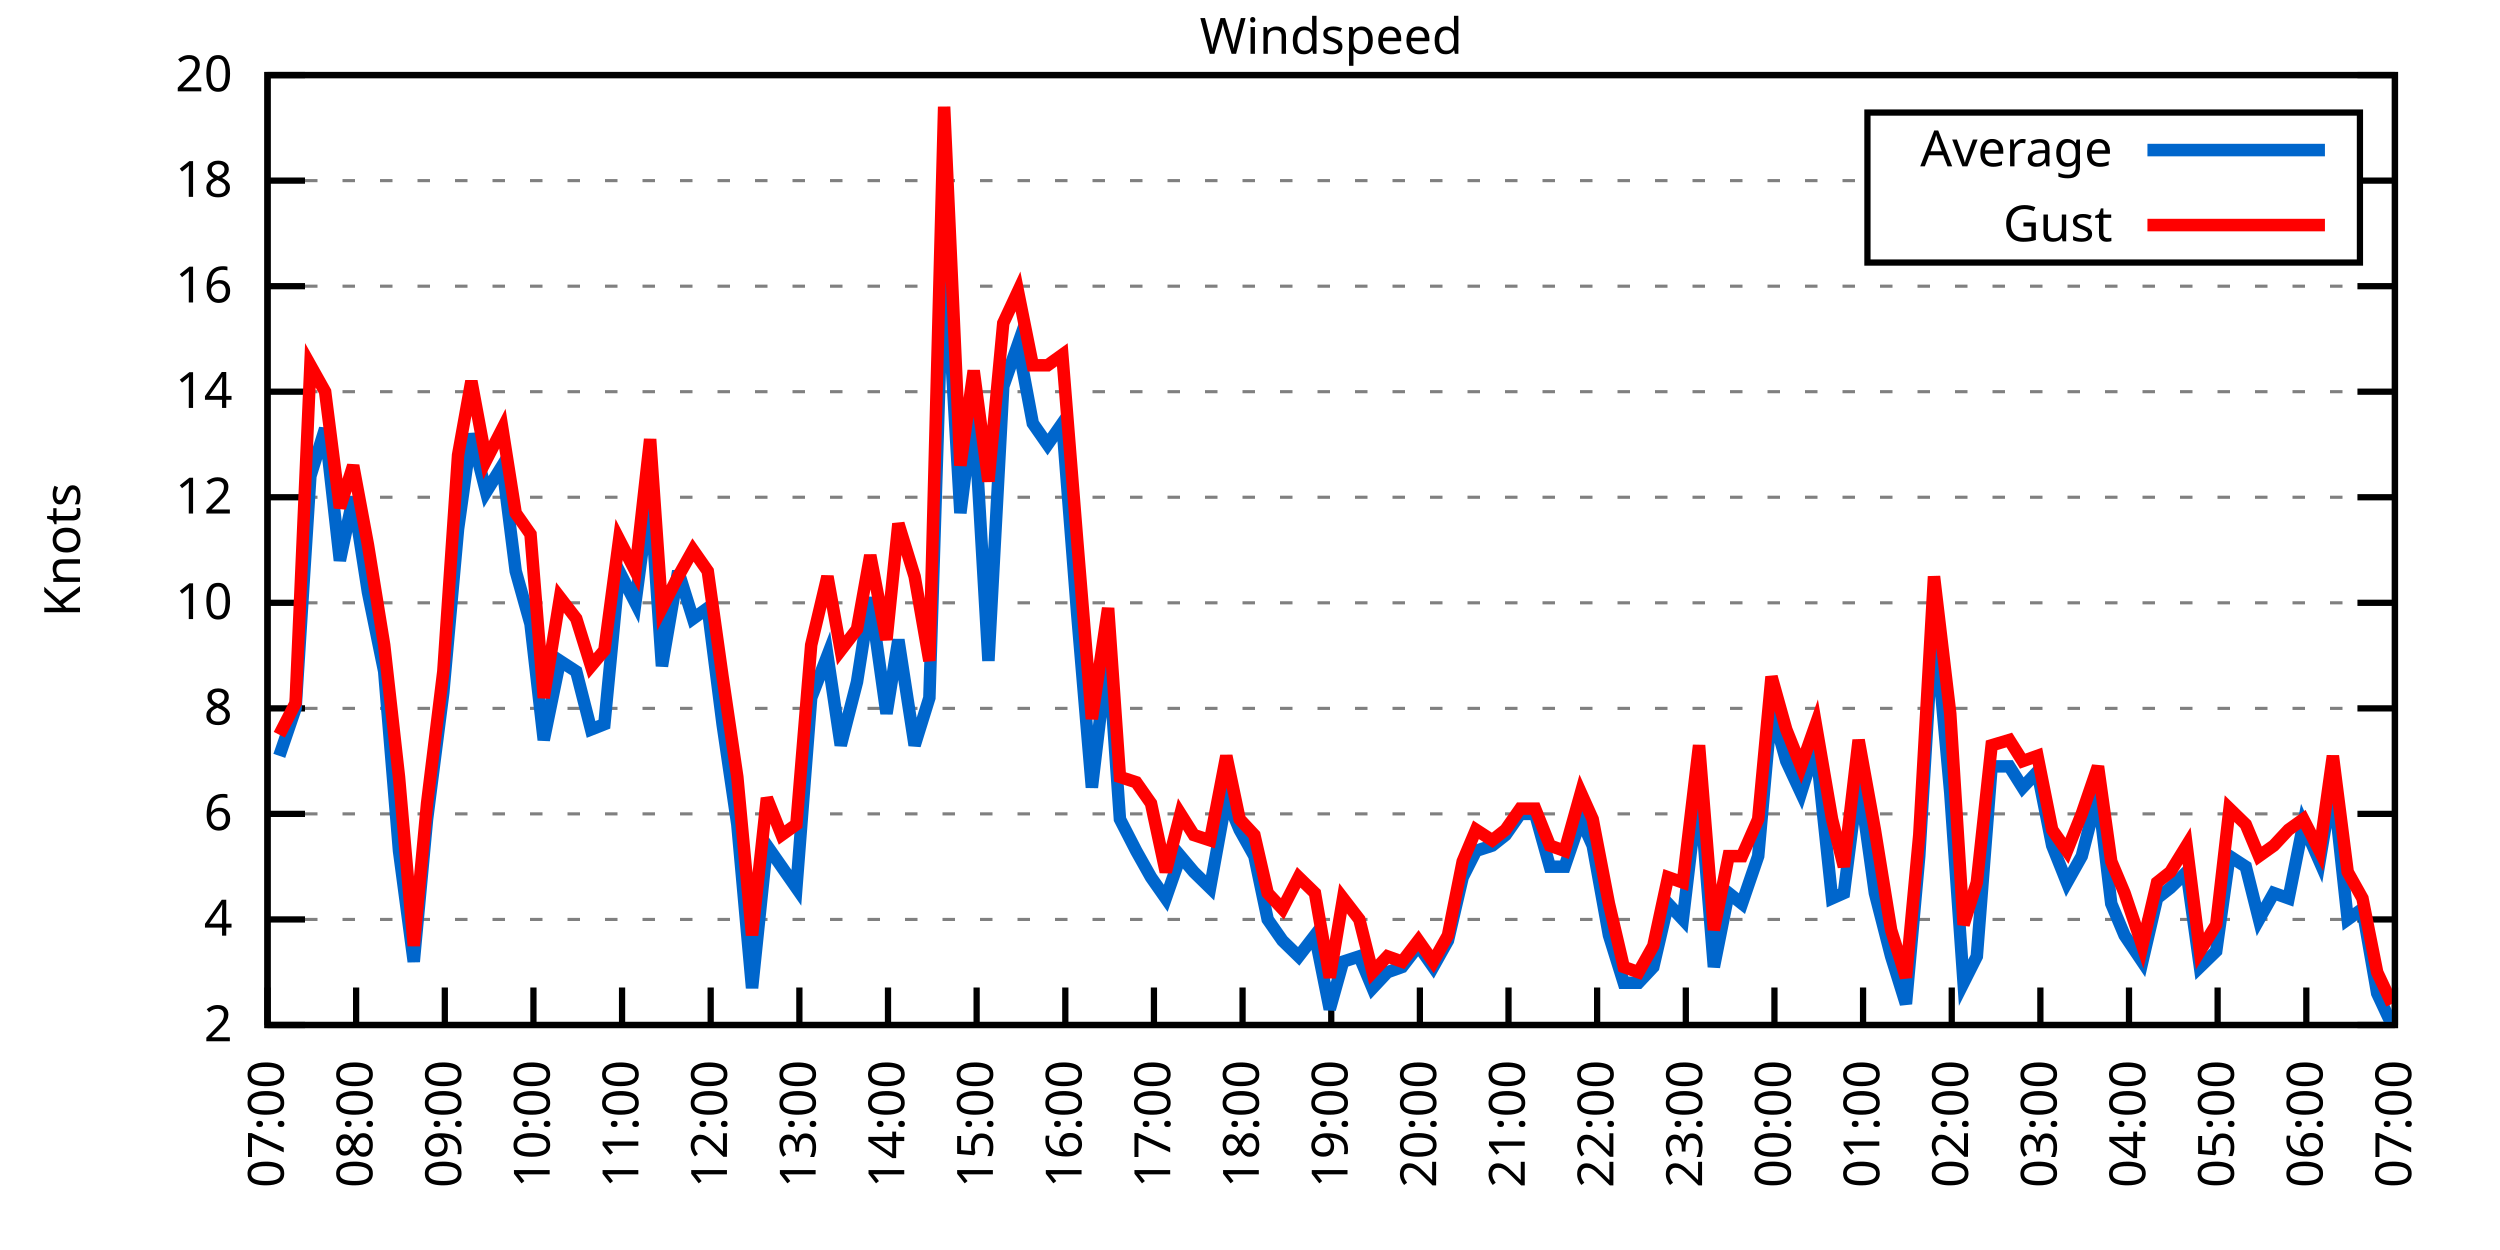
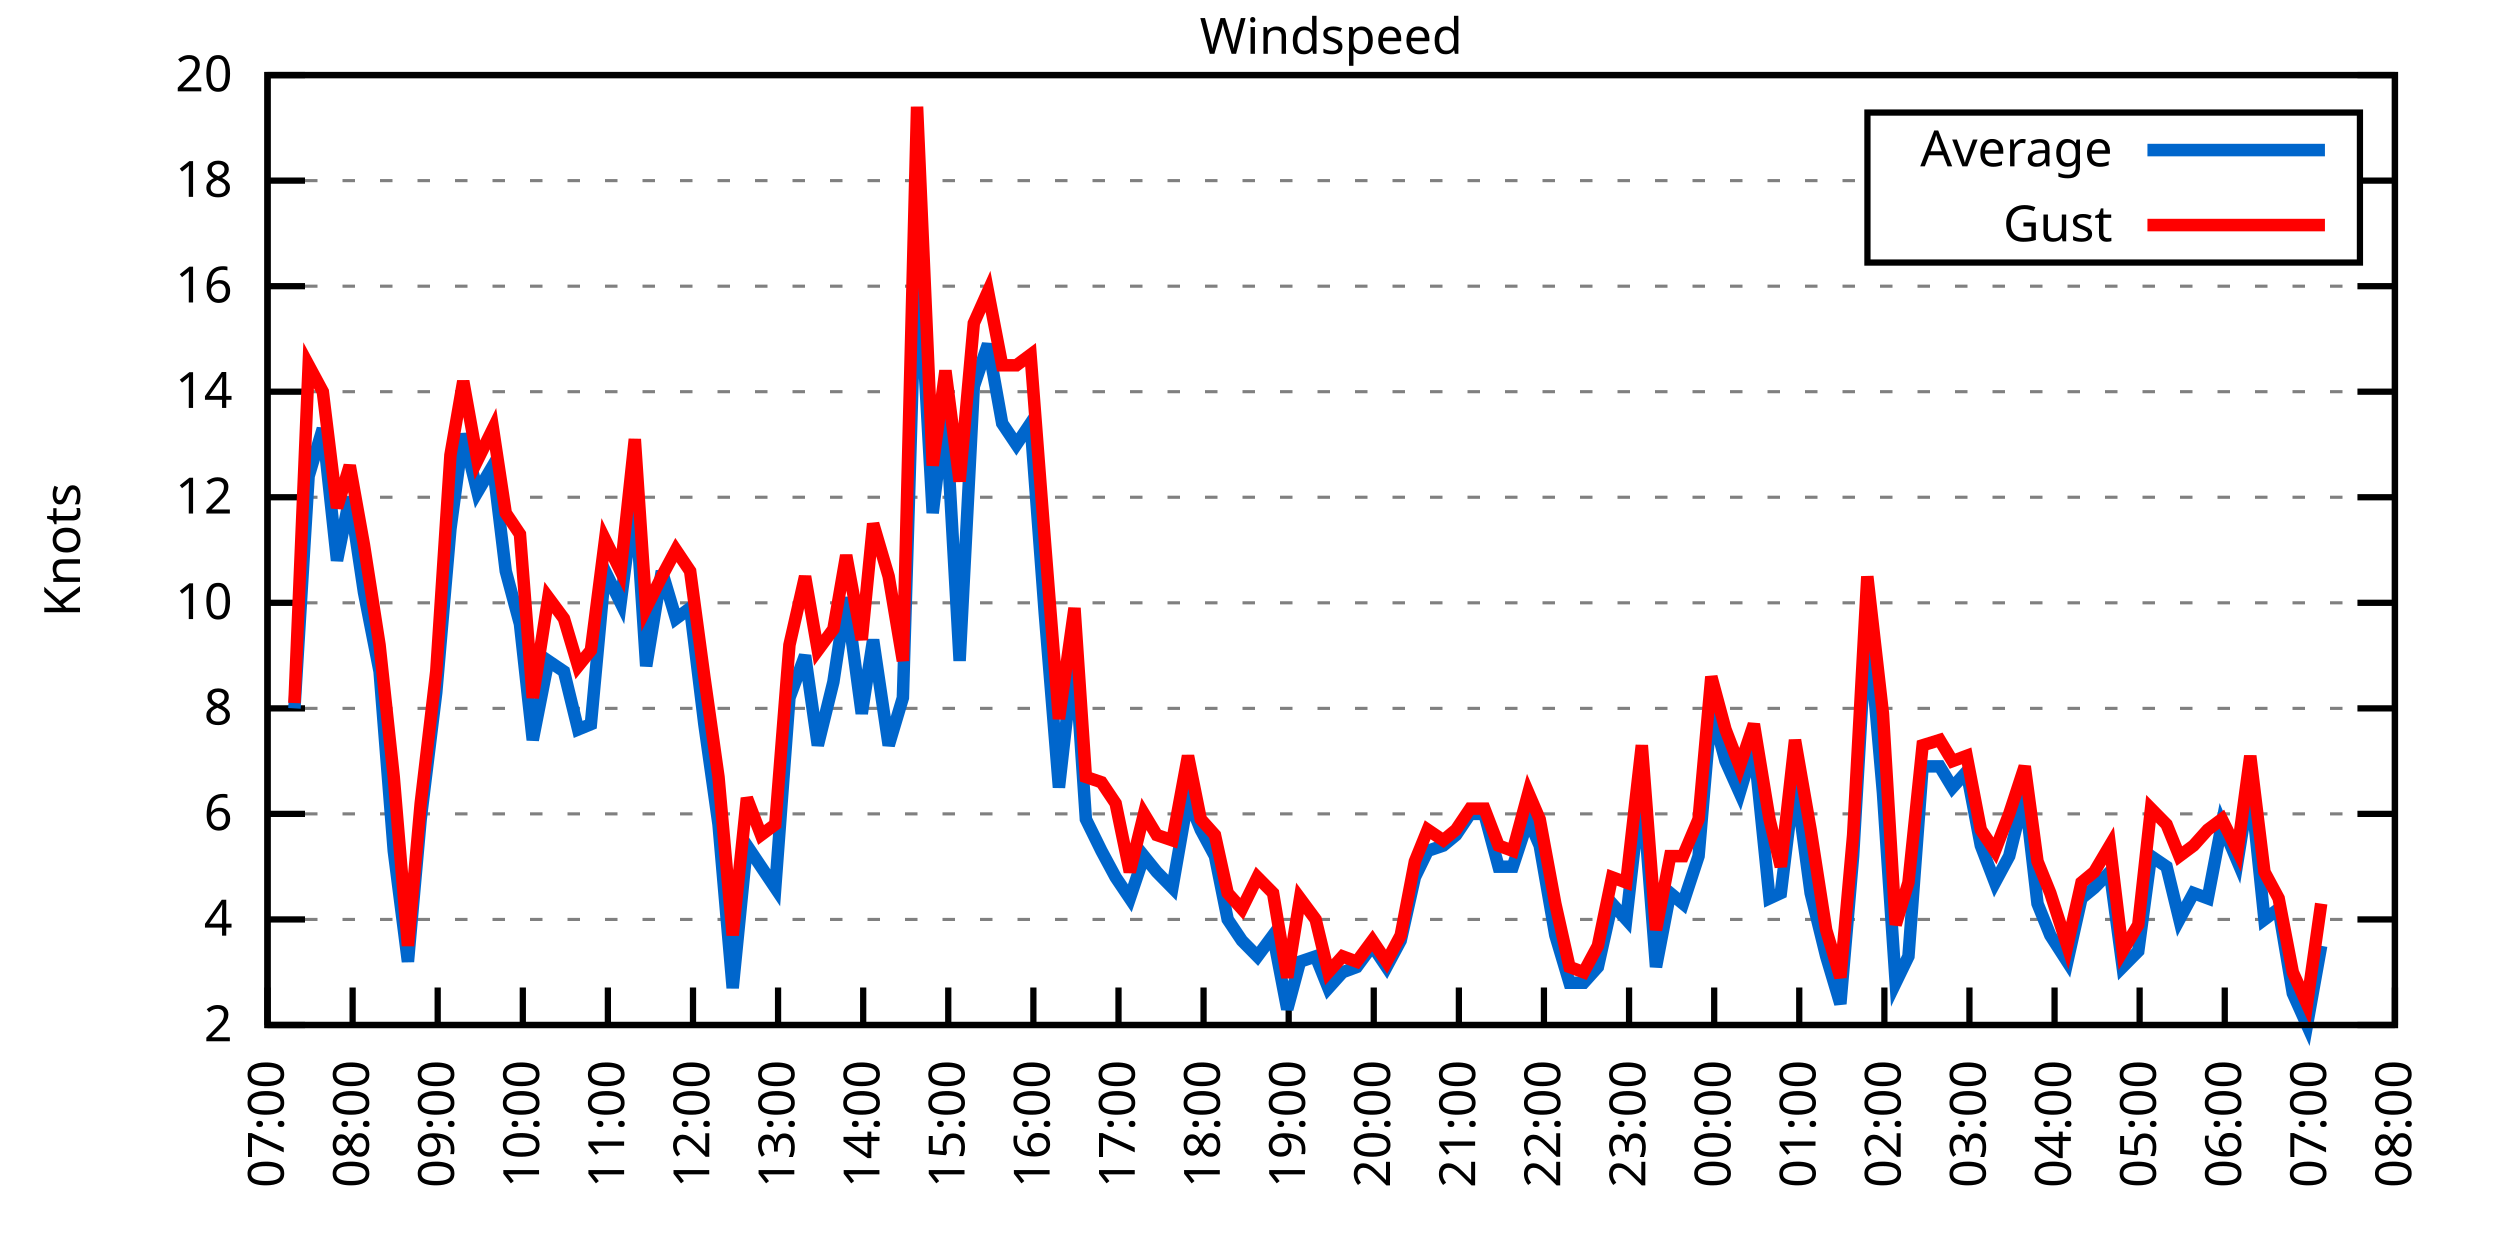
<svg xmlns="http://www.w3.org/2000/svg" xmlns:xlink="http://www.w3.org/1999/xlink" width="400" height="200" viewBox="0 0 400 200">
  <g id="gnuplot_canvas">
    <rect x="0" y="0" width="400" height="200" fill="none" />
    <defs>
      <circle id="gpDot" r="0.5" stroke-width="0.5" stroke="currentColor" />
      <path id="gpPt0" stroke-width="0.333" stroke="currentColor" d="M-1,0 h2 M0,-1 v2" />
      <path id="gpPt1" stroke-width="0.333" stroke="currentColor" d="M-1,-1 L1,1 M1,-1 L-1,1" />
      <path id="gpPt2" stroke-width="0.333" stroke="currentColor" d="M-1,0 L1,0 M0,-1 L0,1 M-1,-1 L1,1 M-1,1 L1,-1" />
      <rect id="gpPt3" stroke-width="0.333" stroke="currentColor" x="-1" y="-1" width="2" height="2" />
      <rect id="gpPt4" stroke-width="0.333" stroke="currentColor" fill="currentColor" x="-1" y="-1" width="2" height="2" />
      <circle id="gpPt5" stroke-width="0.333" stroke="currentColor" cx="0" cy="0" r="1" />
      <use xlink:href="#gpPt5" id="gpPt6" fill="currentColor" stroke="none" />
      <path id="gpPt7" stroke-width="0.333" stroke="currentColor" d="M0,-1.33 L-1.33,0.67 L1.33,0.67 z" />
      <use xlink:href="#gpPt7" id="gpPt8" fill="currentColor" stroke="none" />
      <use xlink:href="#gpPt7" id="gpPt9" stroke="currentColor" transform="rotate(180)" />
      <use xlink:href="#gpPt9" id="gpPt10" fill="currentColor" stroke="none" />
      <use xlink:href="#gpPt3" id="gpPt11" stroke="currentColor" transform="rotate(45)" />
      <use xlink:href="#gpPt11" id="gpPt12" fill="currentColor" stroke="none" />
      <path id="gpPt13" stroke-width="0.333" stroke="currentColor" d="M0,1.330 L1.265,0.411 L0.782,-1.067 L-0.782,-1.076 L-1.265,0.411 z" />
      <use xlink:href="#gpPt13" id="gpPt14" fill="currentColor" stroke="none" />
      <filter id="textbox" filterUnits="objectBoundingBox" x="0" y="0" height="1" width="1">
        <feFlood flood-color="white" flood-opacity="1" result="bgnd" />
        <feComposite in="SourceGraphic" in2="bgnd" operator="atop" />
      </filter>
      <filter id="greybox" filterUnits="objectBoundingBox" x="0" y="0" height="1" width="1">
        <feFlood flood-color="lightgrey" flood-opacity="1" result="grey" />
        <feComposite in="SourceGraphic" in2="grey" operator="atop" />
      </filter>
    </defs>
    <g fill="none" color="white" stroke="currentColor" stroke-width="1.00" stroke-linecap="butt" stroke-linejoin="miter">
</g>
    <g fill="none" color="black" stroke="currentColor" stroke-width="1.00" stroke-linecap="butt" stroke-linejoin="miter">
      <g stroke="none" shape-rendering="crispEdges">
        <polygon fill="rgb(255, 255, 255)" points="42.80,164.00 383.18,164.00 383.18,12.02 42.80,12.02 " />
      </g>
    </g>
    <g fill="none" color="black" stroke="currentColor" stroke-width="1.00" stroke-linecap="butt" stroke-linejoin="miter">
</g>
    <g fill="none" color="black" stroke="black" stroke-width="0.50" stroke-linecap="butt" stroke-linejoin="miter">
</g>
    <g fill="none" color="gray" stroke="currentColor" stroke-width="0.50" stroke-linecap="butt" stroke-linejoin="miter">
      <path stroke="gray" stroke-dasharray="2,4" class="gridline" d="M42.80,164.00 L383.19,164.00  " />
    </g>
    <g fill="none" color="gray" stroke="gray" stroke-width="1.00" stroke-linecap="butt" stroke-linejoin="miter">
</g>
    <g fill="none" color="black" stroke="currentColor" stroke-width="1.00" stroke-linecap="butt" stroke-linejoin="miter">
      <path stroke="black" d="M42.80,164.00 L48.80,164.00 M383.19,164.00 L377.19,164.00  " />
      <g transform="translate(37.20,166.60)" stroke="none" fill="black" font-family="Sans" font-size="8.00" text-anchor="end">
        <text>
          <tspan font-family="Sans"> 2</tspan>
        </text>
      </g>
    </g>
    <g fill="none" color="black" stroke="currentColor" stroke-width="1.00" stroke-linecap="butt" stroke-linejoin="miter">
</g>
    <g fill="none" color="black" stroke="black" stroke-width="0.50" stroke-linecap="butt" stroke-linejoin="miter">
</g>
    <g fill="none" color="gray" stroke="currentColor" stroke-width="0.50" stroke-linecap="butt" stroke-linejoin="miter">
      <path stroke="gray" stroke-dasharray="2,4" class="gridline" d="M42.80,147.11 L383.19,147.11  " />
    </g>
    <g fill="none" color="gray" stroke="gray" stroke-width="1.00" stroke-linecap="butt" stroke-linejoin="miter">
</g>
    <g fill="none" color="black" stroke="currentColor" stroke-width="1.00" stroke-linecap="butt" stroke-linejoin="miter">
      <path stroke="black" d="M42.80,147.11 L48.80,147.11 M383.19,147.11 L377.19,147.11  " />
      <g transform="translate(37.20,149.71)" stroke="none" fill="black" font-family="Sans" font-size="8.00" text-anchor="end">
        <text>
          <tspan font-family="Sans"> 4</tspan>
        </text>
      </g>
    </g>
    <g fill="none" color="black" stroke="currentColor" stroke-width="1.00" stroke-linecap="butt" stroke-linejoin="miter">
</g>
    <g fill="none" color="black" stroke="black" stroke-width="0.50" stroke-linecap="butt" stroke-linejoin="miter">
</g>
    <g fill="none" color="gray" stroke="currentColor" stroke-width="0.50" stroke-linecap="butt" stroke-linejoin="miter">
      <path stroke="gray" stroke-dasharray="2,4" class="gridline" d="M42.80,130.22 L383.19,130.22  " />
    </g>
    <g fill="none" color="gray" stroke="gray" stroke-width="1.00" stroke-linecap="butt" stroke-linejoin="miter">
</g>
    <g fill="none" color="black" stroke="currentColor" stroke-width="1.00" stroke-linecap="butt" stroke-linejoin="miter">
      <path stroke="black" d="M42.80,130.22 L48.80,130.22 M383.19,130.22 L377.19,130.22  " />
      <g transform="translate(37.20,132.82)" stroke="none" fill="black" font-family="Sans" font-size="8.00" text-anchor="end">
        <text>
          <tspan font-family="Sans"> 6</tspan>
        </text>
      </g>
    </g>
    <g fill="none" color="black" stroke="currentColor" stroke-width="1.00" stroke-linecap="butt" stroke-linejoin="miter">
</g>
    <g fill="none" color="black" stroke="black" stroke-width="0.50" stroke-linecap="butt" stroke-linejoin="miter">
</g>
    <g fill="none" color="gray" stroke="currentColor" stroke-width="0.50" stroke-linecap="butt" stroke-linejoin="miter">
      <path stroke="gray" stroke-dasharray="2,4" class="gridline" d="M42.80,113.34 L383.19,113.34  " />
    </g>
    <g fill="none" color="gray" stroke="gray" stroke-width="1.00" stroke-linecap="butt" stroke-linejoin="miter">
</g>
    <g fill="none" color="black" stroke="currentColor" stroke-width="1.00" stroke-linecap="butt" stroke-linejoin="miter">
      <path stroke="black" d="M42.80,113.34 L48.80,113.34 M383.19,113.34 L377.19,113.34  " />
      <g transform="translate(37.20,115.94)" stroke="none" fill="black" font-family="Sans" font-size="8.00" text-anchor="end">
        <text>
          <tspan font-family="Sans"> 8</tspan>
        </text>
      </g>
    </g>
    <g fill="none" color="black" stroke="currentColor" stroke-width="1.00" stroke-linecap="butt" stroke-linejoin="miter">
</g>
    <g fill="none" color="black" stroke="black" stroke-width="0.50" stroke-linecap="butt" stroke-linejoin="miter">
</g>
    <g fill="none" color="gray" stroke="currentColor" stroke-width="0.50" stroke-linecap="butt" stroke-linejoin="miter">
      <path stroke="gray" stroke-dasharray="2,4" class="gridline" d="M42.80,96.45 L383.19,96.45  " />
    </g>
    <g fill="none" color="gray" stroke="gray" stroke-width="1.00" stroke-linecap="butt" stroke-linejoin="miter">
</g>
    <g fill="none" color="black" stroke="currentColor" stroke-width="1.00" stroke-linecap="butt" stroke-linejoin="miter">
      <path stroke="black" d="M42.80,96.45 L48.80,96.45 M383.19,96.45 L377.19,96.45  " />
      <g transform="translate(37.20,99.05)" stroke="none" fill="black" font-family="Sans" font-size="8.00" text-anchor="end">
        <text>
          <tspan font-family="Sans"> 10</tspan>
        </text>
      </g>
    </g>
    <g fill="none" color="black" stroke="currentColor" stroke-width="1.00" stroke-linecap="butt" stroke-linejoin="miter">
</g>
    <g fill="none" color="black" stroke="black" stroke-width="0.50" stroke-linecap="butt" stroke-linejoin="miter">
</g>
    <g fill="none" color="gray" stroke="currentColor" stroke-width="0.50" stroke-linecap="butt" stroke-linejoin="miter">
      <path stroke="gray" stroke-dasharray="2,4" class="gridline" d="M42.80,79.56 L383.19,79.56  " />
    </g>
    <g fill="none" color="gray" stroke="gray" stroke-width="1.00" stroke-linecap="butt" stroke-linejoin="miter">
</g>
    <g fill="none" color="black" stroke="currentColor" stroke-width="1.00" stroke-linecap="butt" stroke-linejoin="miter">
      <path stroke="black" d="M42.80,79.56 L48.80,79.56 M383.19,79.56 L377.19,79.56  " />
      <g transform="translate(37.20,82.16)" stroke="none" fill="black" font-family="Sans" font-size="8.00" text-anchor="end">
        <text>
          <tspan font-family="Sans"> 12</tspan>
        </text>
      </g>
    </g>
    <g fill="none" color="black" stroke="currentColor" stroke-width="1.00" stroke-linecap="butt" stroke-linejoin="miter">
</g>
    <g fill="none" color="black" stroke="black" stroke-width="0.50" stroke-linecap="butt" stroke-linejoin="miter">
</g>
    <g fill="none" color="gray" stroke="currentColor" stroke-width="0.50" stroke-linecap="butt" stroke-linejoin="miter">
      <path stroke="gray" stroke-dasharray="2,4" class="gridline" d="M42.80,62.67 L383.19,62.67  " />
    </g>
    <g fill="none" color="gray" stroke="gray" stroke-width="1.00" stroke-linecap="butt" stroke-linejoin="miter">
</g>
    <g fill="none" color="black" stroke="currentColor" stroke-width="1.00" stroke-linecap="butt" stroke-linejoin="miter">
      <path stroke="black" d="M42.80,62.67 L48.80,62.67 M383.19,62.67 L377.19,62.67  " />
      <g transform="translate(37.20,65.27)" stroke="none" fill="black" font-family="Sans" font-size="8.00" text-anchor="end">
        <text>
          <tspan font-family="Sans"> 14</tspan>
        </text>
      </g>
    </g>
    <g fill="none" color="black" stroke="currentColor" stroke-width="1.00" stroke-linecap="butt" stroke-linejoin="miter">
</g>
    <g fill="none" color="black" stroke="black" stroke-width="0.50" stroke-linecap="butt" stroke-linejoin="miter">
</g>
    <g fill="none" color="gray" stroke="currentColor" stroke-width="0.50" stroke-linecap="butt" stroke-linejoin="miter">
      <path stroke="gray" stroke-dasharray="2,4" class="gridline" d="M42.80,45.79 L383.19,45.79  " />
    </g>
    <g fill="none" color="gray" stroke="gray" stroke-width="1.00" stroke-linecap="butt" stroke-linejoin="miter">
</g>
    <g fill="none" color="black" stroke="currentColor" stroke-width="1.00" stroke-linecap="butt" stroke-linejoin="miter">
      <path stroke="black" d="M42.80,45.79 L48.80,45.79 M383.19,45.79 L377.19,45.79  " />
      <g transform="translate(37.20,48.39)" stroke="none" fill="black" font-family="Sans" font-size="8.00" text-anchor="end">
        <text>
          <tspan font-family="Sans"> 16</tspan>
        </text>
      </g>
    </g>
    <g fill="none" color="black" stroke="currentColor" stroke-width="1.00" stroke-linecap="butt" stroke-linejoin="miter">
</g>
    <g fill="none" color="black" stroke="black" stroke-width="0.50" stroke-linecap="butt" stroke-linejoin="miter">
</g>
    <g fill="none" color="gray" stroke="currentColor" stroke-width="0.50" stroke-linecap="butt" stroke-linejoin="miter">
      <path stroke="gray" stroke-dasharray="2,4" class="gridline" d="M42.80,28.90 L298.79,28.90 M377.59,28.90 L383.19,28.90  " />
    </g>
    <g fill="none" color="gray" stroke="gray" stroke-width="1.00" stroke-linecap="butt" stroke-linejoin="miter">
</g>
    <g fill="none" color="black" stroke="currentColor" stroke-width="1.00" stroke-linecap="butt" stroke-linejoin="miter">
      <path stroke="black" d="M42.80,28.90 L48.80,28.90 M383.19,28.90 L377.19,28.90  " />
      <g transform="translate(37.20,31.50)" stroke="none" fill="black" font-family="Sans" font-size="8.00" text-anchor="end">
        <text>
          <tspan font-family="Sans"> 18</tspan>
        </text>
      </g>
    </g>
    <g fill="none" color="black" stroke="currentColor" stroke-width="1.00" stroke-linecap="butt" stroke-linejoin="miter">
</g>
    <g fill="none" color="black" stroke="black" stroke-width="0.50" stroke-linecap="butt" stroke-linejoin="miter">
</g>
    <g fill="none" color="gray" stroke="currentColor" stroke-width="0.50" stroke-linecap="butt" stroke-linejoin="miter">
      <path stroke="gray" stroke-dasharray="2,4" class="gridline" d="M42.80,12.01 L383.19,12.01  " />
    </g>
    <g fill="none" color="gray" stroke="gray" stroke-width="1.00" stroke-linecap="butt" stroke-linejoin="miter">
</g>
    <g fill="none" color="black" stroke="currentColor" stroke-width="1.00" stroke-linecap="butt" stroke-linejoin="miter">
      <path stroke="black" d="M42.80,12.01 L48.80,12.01 M383.19,12.01 L377.19,12.01  " />
      <g transform="translate(37.20,14.61)" stroke="none" fill="black" font-family="Sans" font-size="8.00" text-anchor="end">
        <text>
          <tspan font-family="Sans"> 20</tspan>
        </text>
      </g>
    </g>
    <g fill="none" color="black" stroke="currentColor" stroke-width="1.00" stroke-linecap="butt" stroke-linejoin="miter">
      <path stroke="black" d="M42.80,164.00 L42.80,158.00  " />
      <g transform="translate(45.40,169.60) rotate(270.00)" stroke="none" fill="black" font-family="Sans" font-size="8.00" text-anchor="end">
        <text>
          <tspan font-family="Sans">07:00</tspan>
        </text>
      </g>
    </g>
    <g fill="none" color="black" stroke="currentColor" stroke-width="1.00" stroke-linecap="butt" stroke-linejoin="miter">
-       <path stroke="black" d="M56.98,164.00 L56.98,158.00  " />
-       <g transform="translate(59.58,169.60) rotate(270.00)" stroke="none" fill="black" font-family="Sans" font-size="8.00" text-anchor="end">
+       <path stroke="black" d="M56.42,164.00 L56.42,158.00  " />
+       <g transform="translate(59.02,169.60) rotate(270.00)" stroke="none" fill="black" font-family="Sans" font-size="8.00" text-anchor="end">
        <text>
          <tspan font-family="Sans">08:00</tspan>
        </text>
      </g>
    </g>
    <g fill="none" color="black" stroke="currentColor" stroke-width="1.00" stroke-linecap="butt" stroke-linejoin="miter">
-       <path stroke="black" d="M71.17,164.00 L71.17,158.00  " />
-       <g transform="translate(73.77,169.60) rotate(270.00)" stroke="none" fill="black" font-family="Sans" font-size="8.00" text-anchor="end">
+       <path stroke="black" d="M70.03,164.00 L70.03,158.00  " />
+       <g transform="translate(72.63,169.60) rotate(270.00)" stroke="none" fill="black" font-family="Sans" font-size="8.00" text-anchor="end">
        <text>
          <tspan font-family="Sans">09:00</tspan>
        </text>
      </g>
    </g>
    <g fill="none" color="black" stroke="currentColor" stroke-width="1.00" stroke-linecap="butt" stroke-linejoin="miter">
-       <path stroke="black" d="M85.35,164.00 L85.35,158.00  " />
-       <g transform="translate(87.95,169.60) rotate(270.00)" stroke="none" fill="black" font-family="Sans" font-size="8.00" text-anchor="end">
+       <path stroke="black" d="M83.65,164.00 L83.65,158.00  " />
+       <g transform="translate(86.25,169.60) rotate(270.00)" stroke="none" fill="black" font-family="Sans" font-size="8.00" text-anchor="end">
        <text>
          <tspan font-family="Sans">10:00</tspan>
        </text>
      </g>
    </g>
    <g fill="none" color="black" stroke="currentColor" stroke-width="1.00" stroke-linecap="butt" stroke-linejoin="miter">
-       <path stroke="black" d="M99.53,164.00 L99.53,158.00  " />
-       <g transform="translate(102.13,169.60) rotate(270.00)" stroke="none" fill="black" font-family="Sans" font-size="8.00" text-anchor="end">
+       <path stroke="black" d="M97.26,164.00 L97.26,158.00  " />
+       <g transform="translate(99.86,169.60) rotate(270.00)" stroke="none" fill="black" font-family="Sans" font-size="8.00" text-anchor="end">
        <text>
          <tspan font-family="Sans">11:00</tspan>
        </text>
      </g>
    </g>
    <g fill="none" color="black" stroke="currentColor" stroke-width="1.00" stroke-linecap="butt" stroke-linejoin="miter">
-       <path stroke="black" d="M113.71,164.00 L113.71,158.00  " />
-       <g transform="translate(116.31,169.60) rotate(270.00)" stroke="none" fill="black" font-family="Sans" font-size="8.00" text-anchor="end">
+       <path stroke="black" d="M110.88,164.00 L110.88,158.00  " />
+       <g transform="translate(113.48,169.60) rotate(270.00)" stroke="none" fill="black" font-family="Sans" font-size="8.00" text-anchor="end">
        <text>
          <tspan font-family="Sans">12:00</tspan>
        </text>
      </g>
    </g>
    <g fill="none" color="black" stroke="currentColor" stroke-width="1.00" stroke-linecap="butt" stroke-linejoin="miter">
-       <path stroke="black" d="M127.90,164.00 L127.90,158.00  " />
-       <g transform="translate(130.50,169.60) rotate(270.00)" stroke="none" fill="black" font-family="Sans" font-size="8.00" text-anchor="end">
+       <path stroke="black" d="M124.49,164.00 L124.49,158.00  " />
+       <g transform="translate(127.09,169.60) rotate(270.00)" stroke="none" fill="black" font-family="Sans" font-size="8.00" text-anchor="end">
        <text>
          <tspan font-family="Sans">13:00</tspan>
        </text>
      </g>
    </g>
    <g fill="none" color="black" stroke="currentColor" stroke-width="1.00" stroke-linecap="butt" stroke-linejoin="miter">
-       <path stroke="black" d="M142.08,164.00 L142.08,158.00  " />
-       <g transform="translate(144.68,169.60) rotate(270.00)" stroke="none" fill="black" font-family="Sans" font-size="8.00" text-anchor="end">
+       <path stroke="black" d="M138.11,164.00 L138.11,158.00  " />
+       <g transform="translate(140.71,169.60) rotate(270.00)" stroke="none" fill="black" font-family="Sans" font-size="8.00" text-anchor="end">
        <text>
          <tspan font-family="Sans">14:00</tspan>
        </text>
      </g>
    </g>
    <g fill="none" color="black" stroke="currentColor" stroke-width="1.00" stroke-linecap="butt" stroke-linejoin="miter">
-       <path stroke="black" d="M156.26,164.00 L156.26,158.00  " />
-       <g transform="translate(158.86,169.60) rotate(270.00)" stroke="none" fill="black" font-family="Sans" font-size="8.00" text-anchor="end">
+       <path stroke="black" d="M151.72,164.00 L151.72,158.00  " />
+       <g transform="translate(154.32,169.60) rotate(270.00)" stroke="none" fill="black" font-family="Sans" font-size="8.00" text-anchor="end">
        <text>
          <tspan font-family="Sans">15:00</tspan>
        </text>
      </g>
    </g>
    <g fill="none" color="black" stroke="currentColor" stroke-width="1.00" stroke-linecap="butt" stroke-linejoin="miter">
-       <path stroke="black" d="M170.45,164.00 L170.45,158.00  " />
-       <g transform="translate(173.05,169.60) rotate(270.00)" stroke="none" fill="black" font-family="Sans" font-size="8.00" text-anchor="end">
+       <path stroke="black" d="M165.34,164.00 L165.34,158.00  " />
+       <g transform="translate(167.94,169.60) rotate(270.00)" stroke="none" fill="black" font-family="Sans" font-size="8.00" text-anchor="end">
        <text>
          <tspan font-family="Sans">16:00</tspan>
        </text>
      </g>
    </g>
    <g fill="none" color="black" stroke="currentColor" stroke-width="1.00" stroke-linecap="butt" stroke-linejoin="miter">
-       <path stroke="black" d="M184.63,164.00 L184.63,158.00  " />
-       <g transform="translate(187.23,169.60) rotate(270.00)" stroke="none" fill="black" font-family="Sans" font-size="8.00" text-anchor="end">
+       <path stroke="black" d="M178.96,164.00 L178.96,158.00  " />
+       <g transform="translate(181.56,169.60) rotate(270.00)" stroke="none" fill="black" font-family="Sans" font-size="8.00" text-anchor="end">
        <text>
          <tspan font-family="Sans">17:00</tspan>
        </text>
      </g>
    </g>
    <g fill="none" color="black" stroke="currentColor" stroke-width="1.00" stroke-linecap="butt" stroke-linejoin="miter">
-       <path stroke="black" d="M198.81,164.00 L198.81,158.00  " />
-       <g transform="translate(201.41,169.60) rotate(270.00)" stroke="none" fill="black" font-family="Sans" font-size="8.00" text-anchor="end">
+       <path stroke="black" d="M192.57,164.00 L192.57,158.00  " />
+       <g transform="translate(195.17,169.60) rotate(270.00)" stroke="none" fill="black" font-family="Sans" font-size="8.00" text-anchor="end">
        <text>
          <tspan font-family="Sans">18:00</tspan>
        </text>
      </g>
    </g>
    <g fill="none" color="black" stroke="currentColor" stroke-width="1.00" stroke-linecap="butt" stroke-linejoin="miter">
-       <path stroke="black" d="M213.00,164.00 L213.00,158.00  " />
-       <g transform="translate(215.60,169.60) rotate(270.00)" stroke="none" fill="black" font-family="Sans" font-size="8.00" text-anchor="end">
+       <path stroke="black" d="M206.19,164.00 L206.19,158.00  " />
+       <g transform="translate(208.79,169.60) rotate(270.00)" stroke="none" fill="black" font-family="Sans" font-size="8.00" text-anchor="end">
        <text>
          <tspan font-family="Sans">19:00</tspan>
        </text>
      </g>
    </g>
    <g fill="none" color="black" stroke="currentColor" stroke-width="1.00" stroke-linecap="butt" stroke-linejoin="miter">
-       <path stroke="black" d="M227.18,164.00 L227.18,158.00  " />
-       <g transform="translate(229.78,169.60) rotate(270.00)" stroke="none" fill="black" font-family="Sans" font-size="8.00" text-anchor="end">
+       <path stroke="black" d="M219.80,164.00 L219.80,158.00  " />
+       <g transform="translate(222.40,169.60) rotate(270.00)" stroke="none" fill="black" font-family="Sans" font-size="8.00" text-anchor="end">
        <text>
          <tspan font-family="Sans">20:00</tspan>
        </text>
      </g>
    </g>
    <g fill="none" color="black" stroke="currentColor" stroke-width="1.00" stroke-linecap="butt" stroke-linejoin="miter">
-       <path stroke="black" d="M241.36,164.00 L241.36,158.00  " />
-       <g transform="translate(243.96,169.60) rotate(270.00)" stroke="none" fill="black" font-family="Sans" font-size="8.00" text-anchor="end">
+       <path stroke="black" d="M233.42,164.00 L233.42,158.00  " />
+       <g transform="translate(236.02,169.60) rotate(270.00)" stroke="none" fill="black" font-family="Sans" font-size="8.00" text-anchor="end">
        <text>
          <tspan font-family="Sans">21:00</tspan>
        </text>
      </g>
    </g>
    <g fill="none" color="black" stroke="currentColor" stroke-width="1.00" stroke-linecap="butt" stroke-linejoin="miter">
-       <path stroke="black" d="M255.54,164.00 L255.54,158.00  " />
-       <g transform="translate(258.14,169.60) rotate(270.00)" stroke="none" fill="black" font-family="Sans" font-size="8.00" text-anchor="end">
+       <path stroke="black" d="M247.03,164.00 L247.03,158.00  " />
+       <g transform="translate(249.63,169.60) rotate(270.00)" stroke="none" fill="black" font-family="Sans" font-size="8.00" text-anchor="end">
        <text>
          <tspan font-family="Sans">22:00</tspan>
        </text>
      </g>
    </g>
    <g fill="none" color="black" stroke="currentColor" stroke-width="1.00" stroke-linecap="butt" stroke-linejoin="miter">
-       <path stroke="black" d="M269.73,164.00 L269.73,158.00  " />
-       <g transform="translate(272.33,169.60) rotate(270.00)" stroke="none" fill="black" font-family="Sans" font-size="8.00" text-anchor="end">
+       <path stroke="black" d="M260.65,164.00 L260.65,158.00  " />
+       <g transform="translate(263.25,169.60) rotate(270.00)" stroke="none" fill="black" font-family="Sans" font-size="8.00" text-anchor="end">
        <text>
          <tspan font-family="Sans">23:00</tspan>
        </text>
      </g>
    </g>
    <g fill="none" color="black" stroke="currentColor" stroke-width="1.00" stroke-linecap="butt" stroke-linejoin="miter">
-       <path stroke="black" d="M283.91,164.00 L283.91,158.00  " />
-       <g transform="translate(286.51,169.60) rotate(270.00)" stroke="none" fill="black" font-family="Sans" font-size="8.00" text-anchor="end">
+       <path stroke="black" d="M274.27,164.00 L274.27,158.00  " />
+       <g transform="translate(276.87,169.60) rotate(270.00)" stroke="none" fill="black" font-family="Sans" font-size="8.00" text-anchor="end">
        <text>
          <tspan font-family="Sans">00:00</tspan>
        </text>
      </g>
    </g>
    <g fill="none" color="black" stroke="currentColor" stroke-width="1.00" stroke-linecap="butt" stroke-linejoin="miter">
-       <path stroke="black" d="M298.09,164.00 L298.09,158.00  " />
-       <g transform="translate(300.69,169.60) rotate(270.00)" stroke="none" fill="black" font-family="Sans" font-size="8.00" text-anchor="end">
+       <path stroke="black" d="M287.88,164.00 L287.88,158.00  " />
+       <g transform="translate(290.48,169.60) rotate(270.00)" stroke="none" fill="black" font-family="Sans" font-size="8.00" text-anchor="end">
        <text>
          <tspan font-family="Sans">01:00</tspan>
        </text>
      </g>
    </g>
    <g fill="none" color="black" stroke="currentColor" stroke-width="1.00" stroke-linecap="butt" stroke-linejoin="miter">
-       <path stroke="black" d="M312.28,164.00 L312.28,158.00  " />
-       <g transform="translate(314.88,169.60) rotate(270.00)" stroke="none" fill="black" font-family="Sans" font-size="8.00" text-anchor="end">
+       <path stroke="black" d="M301.50,164.00 L301.50,158.00  " />
+       <g transform="translate(304.10,169.60) rotate(270.00)" stroke="none" fill="black" font-family="Sans" font-size="8.00" text-anchor="end">
        <text>
          <tspan font-family="Sans">02:00</tspan>
        </text>
      </g>
    </g>
    <g fill="none" color="black" stroke="currentColor" stroke-width="1.00" stroke-linecap="butt" stroke-linejoin="miter">
-       <path stroke="black" d="M326.46,164.00 L326.46,158.00  " />
-       <g transform="translate(329.06,169.60) rotate(270.00)" stroke="none" fill="black" font-family="Sans" font-size="8.00" text-anchor="end">
+       <path stroke="black" d="M315.11,164.00 L315.11,158.00  " />
+       <g transform="translate(317.71,169.60) rotate(270.00)" stroke="none" fill="black" font-family="Sans" font-size="8.00" text-anchor="end">
        <text>
          <tspan font-family="Sans">03:00</tspan>
        </text>
      </g>
    </g>
    <g fill="none" color="black" stroke="currentColor" stroke-width="1.00" stroke-linecap="butt" stroke-linejoin="miter">
-       <path stroke="black" d="M340.64,164.00 L340.64,158.00  " />
-       <g transform="translate(343.24,169.60) rotate(270.00)" stroke="none" fill="black" font-family="Sans" font-size="8.00" text-anchor="end">
+       <path stroke="black" d="M328.73,164.00 L328.73,158.00  " />
+       <g transform="translate(331.33,169.60) rotate(270.00)" stroke="none" fill="black" font-family="Sans" font-size="8.00" text-anchor="end">
        <text>
          <tspan font-family="Sans">04:00</tspan>
        </text>
      </g>
    </g>
    <g fill="none" color="black" stroke="currentColor" stroke-width="1.00" stroke-linecap="butt" stroke-linejoin="miter">
-       <path stroke="black" d="M354.82,164.00 L354.82,158.00  " />
-       <g transform="translate(357.42,169.60) rotate(270.00)" stroke="none" fill="black" font-family="Sans" font-size="8.00" text-anchor="end">
+       <path stroke="black" d="M342.34,164.00 L342.34,158.00  " />
+       <g transform="translate(344.94,169.60) rotate(270.00)" stroke="none" fill="black" font-family="Sans" font-size="8.00" text-anchor="end">
        <text>
          <tspan font-family="Sans">05:00</tspan>
        </text>
      </g>
    </g>
    <g fill="none" color="black" stroke="currentColor" stroke-width="1.00" stroke-linecap="butt" stroke-linejoin="miter">
-       <path stroke="black" d="M369.01,164.00 L369.01,158.00  " />
-       <g transform="translate(371.61,169.60) rotate(270.00)" stroke="none" fill="black" font-family="Sans" font-size="8.00" text-anchor="end">
+       <path stroke="black" d="M355.96,164.00 L355.96,158.00  " />
+       <g transform="translate(358.56,169.60) rotate(270.00)" stroke="none" fill="black" font-family="Sans" font-size="8.00" text-anchor="end">
        <text>
          <tspan font-family="Sans">06:00</tspan>
+         </text>
+       </g>
+     </g>
+     <g fill="none" color="black" stroke="currentColor" stroke-width="1.00" stroke-linecap="butt" stroke-linejoin="miter">
+       <path stroke="black" d="M369.57,164.00 L369.57,158.00  " />
+       <g transform="translate(372.17,169.60) rotate(270.00)" stroke="none" fill="black" font-family="Sans" font-size="8.00" text-anchor="end">
+         <text>
+           <tspan font-family="Sans">07:00</tspan>
        </text>
      </g>
    </g>
    <g fill="none" color="black" stroke="currentColor" stroke-width="1.00" stroke-linecap="butt" stroke-linejoin="miter">
      <path stroke="black" d="M383.19,164.00 L383.19,158.00  " />
      <g transform="translate(385.79,169.60) rotate(270.00)" stroke="none" fill="black" font-family="Sans" font-size="8.00" text-anchor="end">
        <text>
-           <tspan font-family="Sans">07:00</tspan>
+           <tspan font-family="Sans">08:00</tspan>
        </text>
      </g>
    </g>
    <g fill="none" color="black" stroke="currentColor" stroke-width="1.00" stroke-linecap="butt" stroke-linejoin="miter">
</g>
    <g fill="none" color="black" stroke="currentColor" stroke-width="1.00" stroke-linecap="butt" stroke-linejoin="miter">
      <path stroke="black" d="M42.80,12.01 L42.80,164.00 L383.19,164.00 L383.19,12.01 L42.80,12.01 Z  " />
    </g>
    <g fill="none" color="black" stroke="currentColor" stroke-width="1.00" stroke-linecap="butt" stroke-linejoin="miter">
</g>
    <g fill="none" color="black" stroke="currentColor" stroke-width="1.00" stroke-linecap="butt" stroke-linejoin="miter">
      <path stroke="black" d="M298.79,42.01 L298.79,18.01 L377.59,18.01 L377.59,42.01 L298.79,42.01 Z  " />
    </g>
    <g id="Windspeed_plot_1">
      <g fill="none" color="white" stroke="black" stroke-width="2.00" stroke-linecap="butt" stroke-linejoin="miter">
</g>
      <g fill="none" color="black" stroke="currentColor" stroke-width="2.00" stroke-linecap="butt" stroke-linejoin="miter">
        <g transform="translate(337.99,26.61)" stroke="none" fill="black" font-family="Sans" font-size="8.00" text-anchor="end">
          <text>
            <tspan font-family="Sans">Average</tspan>
          </text>
        </g>
      </g>
      <g fill="none" color="black" stroke="currentColor" stroke-width="2.00" stroke-linecap="butt" stroke-linejoin="miter">
-         <path stroke="rgb(  0, 102, 204)" d="M343.59,24.01 L371.99,24.01 M44.69,120.94 L47.29,113.34 L49.66,76.18 L52.02,68.58 L54.38,89.69 L56.51,79.56   L58.87,94.76 L61.47,107.43 L63.84,136.14 L66.20,153.87 L68.33,131.07 L70.93,110.80 L73.29,84.63 L75.42,69.43   L77.78,78.72 L80.38,74.49 L82.51,91.38 L84.88,99.83 L87.00,118.40 L89.60,105.74 L92.20,107.43 L94.57,116.71   L96.70,115.87 L99.06,91.38 L101.66,96.45 L104.02,78.72 L105.91,106.58 L108.51,91.38 L110.88,98.98 L113.24,97.29   L115.61,115.87 L117.97,131.91 L120.33,158.09 L122.70,135.29 L125.06,138.67 L127.42,142.05 L129.79,111.65 L132.39,104.89   L134.52,119.25 L137.12,109.11 L139.24,95.60 L141.84,114.18 L143.74,102.36 L146.34,119.25 L148.70,111.65 L151.06,37.34   L153.66,82.09 L155.79,65.21 L158.15,105.74 L160.52,61.83 L162.88,55.07 L165.25,67.74 L167.61,71.12 L169.97,67.74   L172.34,98.14 L174.70,126.00 L177.30,104.05 L179.19,131.07 L181.79,136.14 L184.16,140.36 L186.52,143.73 L188.88,136.98   L191.01,139.51 L193.61,142.05 L196.21,127.69 L198.34,132.76 L200.70,136.98 L202.83,147.11 L205.19,150.49 L207.79,153.02   L210.39,149.65 L212.76,161.47 L214.89,153.87 L217.49,153.02 L219.61,158.09 L221.98,155.56 L224.34,154.71 L226.94,151.33   L229.31,154.71 L231.67,150.49 L234.03,140.36 L236.16,136.14 L238.76,135.29 L240.89,133.60 L243.25,130.22 L245.62,130.22   L247.98,138.67 L250.34,138.67 L252.94,131.07 L254.83,135.29 L257.43,149.65 L259.80,157.24 L262.16,157.24 L264.53,154.71   L266.89,144.58 L269.25,147.11 L271.85,125.16 L274.22,154.71 L276.58,142.89 L278.71,144.58 L281.31,136.98 L283.44,113.34   L285.80,121.78 L288.16,126.85 L290.53,119.25 L293.13,143.73 L295.02,142.89 L297.38,124.31 L299.98,142.89 L302.58,153.02   L304.95,160.62 L307.08,136.98 L309.44,98.14 L312.04,126.85 L314.17,157.24 L316.29,153.02 L318.66,122.62 L321.49,122.62   L323.62,126.00 L325.99,123.47 L328.35,135.29 L330.71,141.20 L333.08,136.98 L335.68,126.85 L337.80,144.58 L339.93,149.65   L342.77,153.87 L345.13,143.73 L347.26,142.05 L349.86,139.51 L351.99,154.71 L354.59,152.18 L356.72,136.98 L359.32,138.67   L361.44,147.11 L363.81,142.89 L366.17,143.73 L368.53,131.91 L371.13,137.82 L373.26,125.16 L375.63,147.11 L377.99,145.42   L380.35,158.93 L382.72,164.00  " />
+         <path stroke="rgb(  0, 102, 204)" d="M343.59,24.01 L371.99,24.01 M47.11,113.34 L49.38,76.18 L51.65,68.58 L53.92,89.69 L55.96,79.56 L58.23,94.76   L60.73,107.43 L63.00,136.14 L65.27,153.87 L67.31,131.07 L69.80,110.80 L72.07,84.63 L74.12,69.43 L76.39,78.72   L78.88,74.49 L80.92,91.38 L83.19,99.83 L85.24,118.40 L87.73,105.74 L90.23,107.43 L92.50,116.71 L94.54,115.87   L96.81,91.38 L99.30,96.45 L101.57,78.72 L103.39,106.58 L105.89,91.38 L108.15,98.98 L110.42,97.29 L112.69,115.87   L114.96,131.91 L117.23,158.09 L119.50,135.29 L121.77,138.67 L124.04,142.05 L126.31,111.65 L128.81,104.89 L130.85,119.25   L133.34,109.11 L135.39,95.60 L137.88,114.18 L139.70,102.36 L142.19,119.25 L144.46,111.65 L146.73,37.34 L149.23,82.09   L151.27,65.21 L153.54,105.74 L155.81,61.83 L158.08,55.07 L160.35,67.74 L162.62,71.12 L164.89,67.74 L167.16,98.14   L169.43,126.00 L171.92,104.05 L173.74,131.07 L176.23,136.14 L178.50,140.36 L180.77,143.73 L183.04,136.98 L185.08,139.51   L187.58,142.05 L190.08,127.69 L192.12,132.76 L194.39,136.98 L196.43,147.11 L198.70,150.49 L201.19,153.02 L203.69,149.65   L205.96,161.47 L208.00,153.87 L210.50,153.02 L212.54,158.09 L214.81,155.56 L217.08,154.71 L219.58,151.33 L221.85,154.71   L224.11,150.49 L226.38,140.36 L228.43,136.14 L230.92,135.29 L232.96,133.60 L235.23,130.22 L237.50,130.22 L239.77,138.67   L242.04,138.67 L244.54,131.07 L246.35,135.29 L248.85,149.65 L251.12,157.24 L253.39,157.24 L255.66,154.71 L257.93,144.58   L260.20,147.11 L262.69,125.16 L264.96,154.71 L267.23,142.89 L269.27,144.58 L271.77,136.98 L273.81,113.34 L276.08,121.78   L278.35,126.85 L280.62,119.25 L283.12,143.73 L284.93,142.89 L287.20,124.31 L289.70,142.89 L292.19,153.02 L294.46,160.62   L296.50,136.98 L298.77,98.14 L301.27,126.85 L303.31,157.24 L305.35,153.02 L307.62,122.62 L310.35,122.62 L312.39,126.00   L314.66,123.47 L316.93,135.29 L319.20,141.20 L321.47,136.98 L323.96,126.85 L326.00,144.58 L328.05,149.65 L330.77,153.87   L333.04,143.73 L335.08,142.05 L337.58,139.51 L339.62,154.71 L342.12,152.18 L344.16,136.98 L346.65,138.67 L348.70,147.11   L350.97,142.89 L353.24,143.73 L355.50,131.91 L358.00,137.82 L360.04,125.16 L362.31,147.11 L364.58,145.42 L366.85,158.93   L369.12,164.00 L371.39,151.33  " />
      </g>
    </g>
    <g id="Windspeed_plot_2">
      <g fill="none" color="black" stroke="currentColor" stroke-width="2.00" stroke-linecap="butt" stroke-linejoin="miter">
        <g transform="translate(337.99,38.61)" stroke="none" fill="black" font-family="Sans" font-size="8.00" text-anchor="end">
          <text>
            <tspan font-family="Sans">Gust</tspan>
          </text>
        </g>
      </g>
      <g fill="none" color="black" stroke="currentColor" stroke-width="2.00" stroke-linecap="butt" stroke-linejoin="miter">
-         <path stroke="rgb(255,   0,   0)" d="M343.59,36.01 L371.99,36.01 M44.69,117.56 L47.29,112.49 L49.66,58.45 L52.02,62.67 L54.38,81.25 L56.51,74.49   L58.87,87.16 L61.47,103.20 L63.84,124.31 L66.20,151.33 L68.33,128.54 L70.93,107.43 L73.29,72.81 L75.42,60.98   L77.78,73.65 L80.38,68.58 L82.51,82.09 L84.88,85.47 L87.00,111.65 L89.60,95.60 L92.20,98.98 L94.57,106.58   L96.70,104.05 L99.06,86.32 L101.66,91.38 L104.02,70.27 L105.91,97.29 L108.51,92.23 L110.88,88.00 L113.24,91.38   L115.61,108.27 L117.97,124.31 L120.33,149.65 L122.70,127.69 L125.06,133.60 L127.42,131.91 L129.79,103.20 L132.39,92.23   L134.52,104.05 L137.12,100.67 L139.24,88.85 L141.84,102.36 L143.74,83.78 L146.34,92.23 L148.70,105.74 L151.06,17.08   L153.66,74.49 L155.79,59.30 L158.15,77.03 L160.52,51.70 L162.88,46.63 L165.25,58.45 L167.61,58.45 L169.97,56.76   L172.34,86.32 L174.70,115.03 L177.30,97.29 L179.19,124.31 L181.79,125.16 L184.16,128.54 L186.52,139.51 L188.88,130.22   L191.01,133.60 L193.61,134.45 L196.21,120.94 L198.34,131.07 L200.70,133.60 L202.83,142.89 L205.19,145.42 L207.79,140.36   L210.39,142.89 L212.76,156.40 L214.89,143.73 L217.49,147.11 L219.61,155.56 L221.98,153.02 L224.34,153.87 L226.94,150.49   L229.31,153.87 L231.67,149.65 L234.03,137.82 L236.16,132.76 L238.76,134.45 L240.89,132.76 L243.25,129.38 L245.62,129.38   L247.98,135.29 L250.34,136.14 L252.94,126.85 L254.83,131.07 L257.43,144.58 L259.80,154.71 L262.16,155.56 L264.53,151.33   L266.89,140.36 L269.25,141.20 L271.85,119.25 L274.22,148.80 L276.58,136.98 L278.71,136.98 L281.31,131.07 L283.44,108.27   L285.80,116.71 L288.16,122.62 L290.53,115.87 L293.13,131.07 L295.02,138.67 L297.38,118.40 L299.98,132.76 L302.58,148.80   L304.95,156.40 L307.08,133.60 L309.44,92.23 L312.04,114.18 L314.17,147.96 L316.29,141.20 L318.66,119.25 L321.49,118.40   L323.62,121.78 L325.99,120.94 L328.35,132.76 L330.71,136.14 L333.08,130.22 L335.68,122.62 L337.80,137.82 L339.93,142.89   L342.77,151.33 L345.13,141.20 L347.26,139.51 L349.86,135.29 L351.99,152.18 L354.59,147.96 L356.72,129.38 L359.32,131.91   L361.44,136.98 L363.81,135.29 L366.17,132.76 L368.53,131.07 L371.13,136.14 L373.26,120.94 L375.63,139.51 L377.99,143.73   L380.35,155.56 L382.72,160.62  " />
+         <path stroke="rgb(255,   0,   0)" d="M343.59,36.01 L371.99,36.01 M47.11,112.49 L49.38,58.45 L51.65,62.67 L53.92,81.25 L55.96,74.49 L58.23,87.16   L60.73,103.20 L63.00,124.31 L65.27,151.33 L67.31,128.54 L69.80,107.43 L72.07,72.81 L74.12,60.98 L76.39,73.65   L78.88,68.58 L80.92,82.09 L83.19,85.47 L85.24,111.65 L87.73,95.60 L90.23,98.98 L92.50,106.58 L94.54,104.05   L96.81,86.32 L99.30,91.38 L101.57,70.27 L103.39,97.29 L105.89,92.23 L108.15,88.00 L110.42,91.38 L112.69,108.27   L114.96,124.31 L117.23,149.65 L119.50,127.69 L121.77,133.60 L124.04,131.91 L126.31,103.20 L128.81,92.23 L130.85,104.05   L133.34,100.67 L135.39,88.85 L137.88,102.36 L139.70,83.78 L142.19,92.23 L144.46,105.74 L146.73,17.08 L149.23,74.49   L151.27,59.30 L153.54,77.03 L155.81,51.70 L158.08,46.63 L160.35,58.45 L162.62,58.45 L164.89,56.76 L167.16,86.32   L169.43,115.03 L171.92,97.29 L173.74,124.31 L176.23,125.16 L178.50,128.54 L180.77,139.51 L183.04,130.22 L185.08,133.60   L187.58,134.45 L190.08,120.94 L192.12,131.07 L194.39,133.60 L196.43,142.89 L198.70,145.42 L201.19,140.36 L203.69,142.89   L205.96,156.40 L208.00,143.73 L210.50,147.11 L212.54,155.56 L214.81,153.02 L217.08,153.87 L219.58,150.49 L221.85,153.87   L224.11,149.65 L226.38,137.82 L228.43,132.76 L230.92,134.45 L232.96,132.76 L235.23,129.38 L237.50,129.38 L239.77,135.29   L242.04,136.14 L244.54,126.85 L246.35,131.07 L248.85,144.58 L251.12,154.71 L253.39,155.56 L255.66,151.33 L257.93,140.36   L260.20,141.20 L262.69,119.25 L264.96,148.80 L267.23,136.98 L269.27,136.98 L271.77,131.07 L273.81,108.27 L276.08,116.71   L278.35,122.62 L280.62,115.87 L283.12,131.07 L284.93,138.67 L287.20,118.40 L289.70,132.76 L292.19,148.80 L294.46,156.40   L296.50,133.60 L298.77,92.23 L301.27,114.18 L303.31,147.96 L305.35,141.20 L307.62,119.25 L310.35,118.40 L312.39,121.78   L314.66,120.94 L316.93,132.76 L319.20,136.14 L321.47,130.22 L323.96,122.62 L326.00,137.82 L328.05,142.89 L330.77,151.33   L333.04,141.20 L335.08,139.51 L337.58,135.29 L339.62,152.18 L342.12,147.96 L344.16,129.38 L346.65,131.91 L348.70,136.98   L350.97,135.29 L353.24,132.76 L355.50,131.07 L358.00,136.14 L360.04,120.94 L362.31,139.51 L364.58,143.73 L366.85,155.56   L369.12,160.62 L371.39,144.58  " />
      </g>
    </g>
    <g fill="none" color="black" stroke="currentColor" stroke-width="2.00" stroke-linecap="butt" stroke-linejoin="miter">
</g>
    <g fill="none" color="black" stroke="black" stroke-width="1.00" stroke-linecap="butt" stroke-linejoin="miter">
</g>
    <g fill="none" color="black" stroke="currentColor" stroke-width="1.00" stroke-linecap="butt" stroke-linejoin="miter">
      <path stroke="black" d="M42.80,12.01 L42.80,164.00 L383.19,164.00 L383.19,12.01 L42.80,12.01 Z  " />
      <g transform="translate(12.80,88.01) rotate(270.00)" stroke="none" fill="black" font-family="Sans" font-size="8.00" text-anchor="middle">
        <text>
          <tspan font-family="Sans">Knots</tspan>
        </text>
      </g>
    </g>
    <g fill="none" color="black" stroke="currentColor" stroke-width="1.00" stroke-linecap="butt" stroke-linejoin="miter">
</g>
    <g fill="none" color="black" stroke="currentColor" stroke-width="1.00" stroke-linecap="butt" stroke-linejoin="miter">
      <g transform="translate(212.99,8.61)" stroke="none" fill="black" font-family="Sans" font-size="8.00" text-anchor="middle">
        <text>
          <tspan font-family="Sans">Windspeed</tspan>
        </text>
      </g>
    </g>
    <g fill="none" color="black" stroke="currentColor" stroke-width="1.00" stroke-linecap="butt" stroke-linejoin="miter">
</g>
  </g>
</svg>
